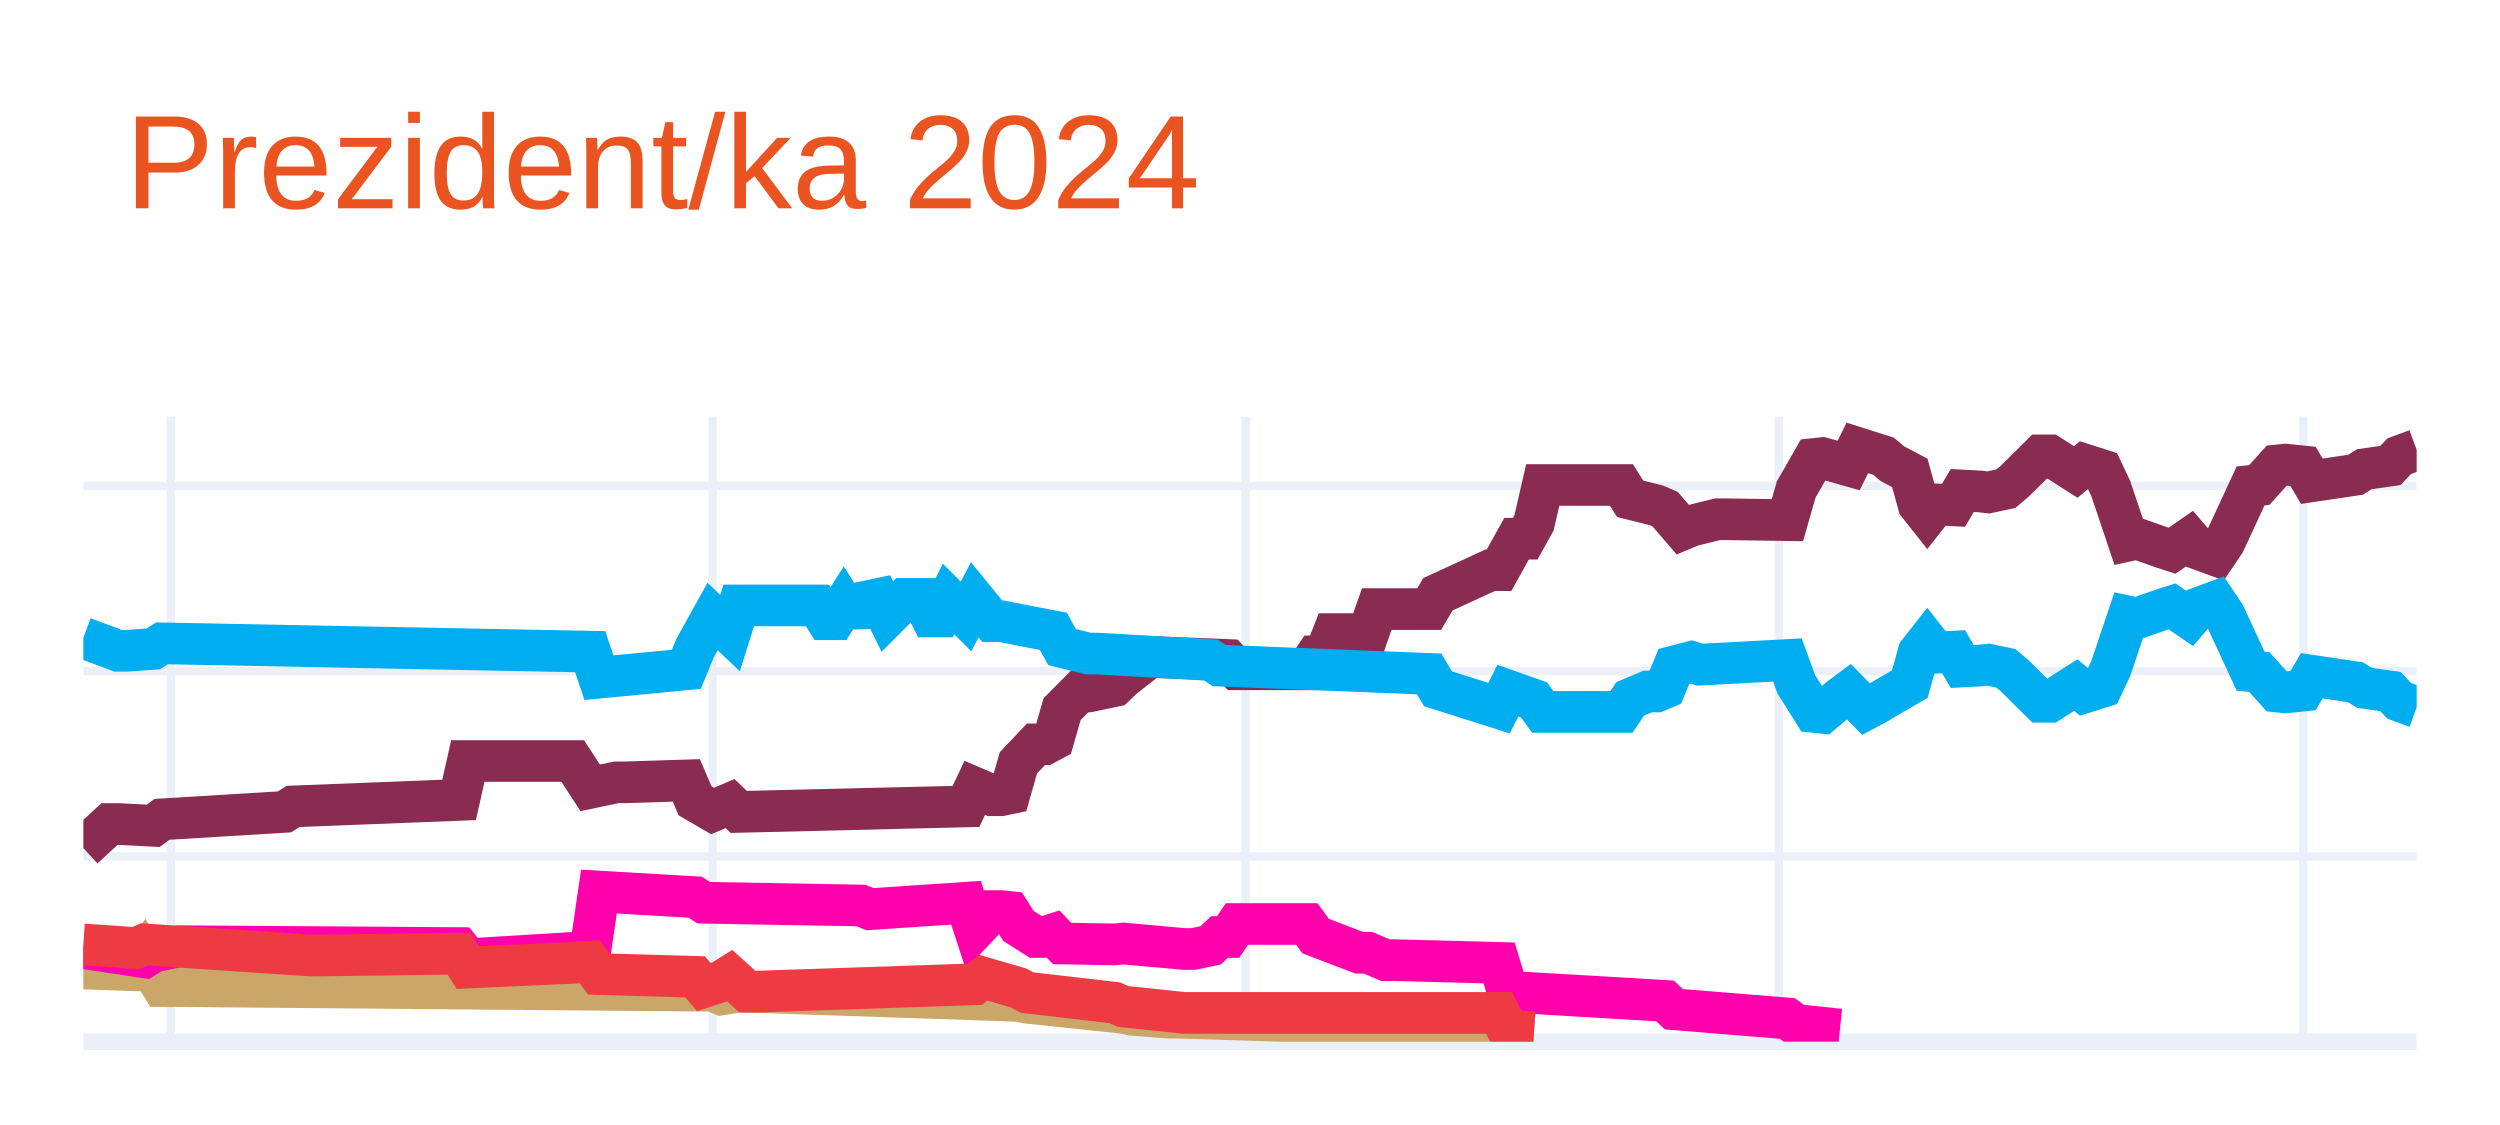
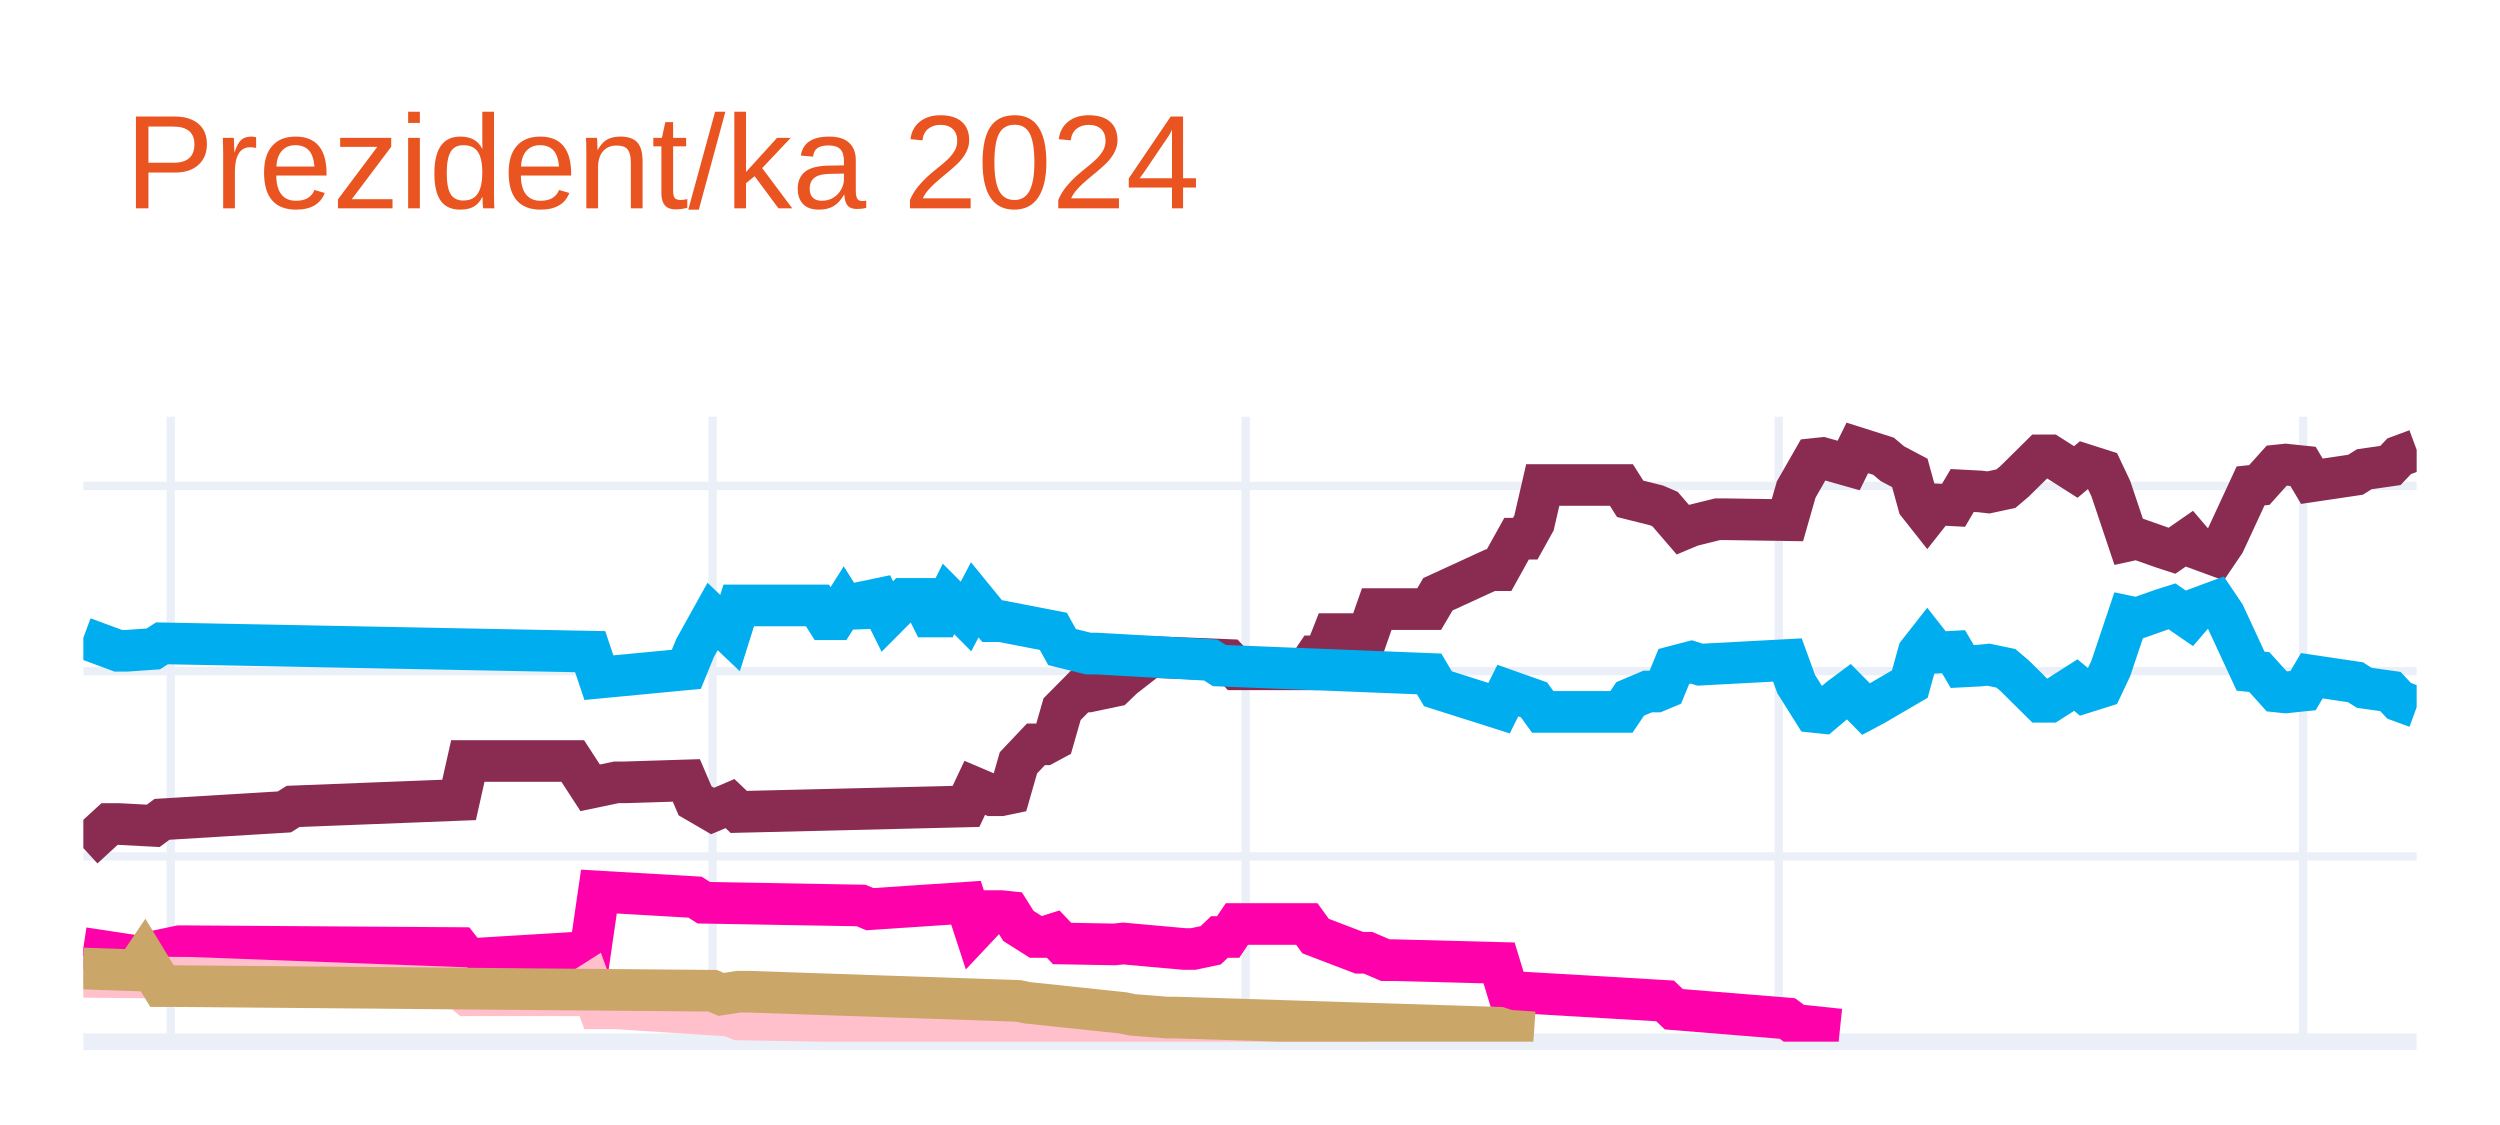
<svg xmlns="http://www.w3.org/2000/svg" class="main-svg" width="300" height="135" style="" viewBox="0 0 300 135">
  <rect x="0" y="0" width="300" height="135" style="fill: rgb(255, 255, 255); fill-opacity: 1;" />
-   <defs id="defs-4c3b38">
+   <defs id="defs-809bfd">
    <g class="clips">
-       <clipPath id="clip4c3b38xyplot" class="plotclip">
+       <clipPath id="clip809bfdxyplot" class="plotclip">
        <rect width="280" height="75" />
      </clipPath>
-       <clipPath class="axesclip" id="clip4c3b38x">
+       <clipPath class="axesclip" id="clip809bfdx">
        <rect x="10" y="0" width="280" height="135" />
      </clipPath>
-       <clipPath class="axesclip" id="clip4c3b38y">
+       <clipPath class="axesclip" id="clip809bfdy">
        <rect x="0" y="50" width="300" height="75" />
      </clipPath>
-       <clipPath class="axesclip" id="clip4c3b38xy">
+       <clipPath class="axesclip" id="clip809bfdxy">
        <rect x="10" y="50" width="280" height="75" />
      </clipPath>
    </g>
    <g class="gradients" />
    <g class="patterns" />
  </defs>
  <g class="bglayer" />
  <g class="layer-below">
    <g class="imagelayer" />
    <g class="shapelayer" />
  </g>
  <g class="cartesianlayer">
    <g class="subplot xy">
      <g class="layer-subplot">
        <g class="shapelayer" />
        <g class="imagelayer" />
      </g>
      <g class="minor-gridlayer">
        <g class="x" />
        <g class="y" />
      </g>
      <g class="gridlayer">
        <g class="x">
          <path class="xgrid crisp" transform="translate(20.49,0)" d="M0,50v75" style="stroke: rgb(235, 240, 248); stroke-opacity: 1; stroke-width: 1px;" />
          <path class="xgrid crisp" transform="translate(85.51,0)" d="M0,50v75" style="stroke: rgb(235, 240, 248); stroke-opacity: 1; stroke-width: 1px;" />
          <path class="xgrid crisp" transform="translate(149.48,0)" d="M0,50v75" style="stroke: rgb(235, 240, 248); stroke-opacity: 1; stroke-width: 1px;" />
          <path class="xgrid crisp" transform="translate(213.45,0)" d="M0,50v75" style="stroke: rgb(235, 240, 248); stroke-opacity: 1; stroke-width: 1px;" />
          <path class="xgrid crisp" transform="translate(276.37,0)" d="M0,50v75" style="stroke: rgb(235, 240, 248); stroke-opacity: 1; stroke-width: 1px;" />
        </g>
        <g class="y">
          <path class="ygrid crisp" transform="translate(0,102.77)" d="M10,0h280" style="stroke: rgb(235, 240, 248); stroke-opacity: 1; stroke-width: 1px;" />
          <path class="ygrid crisp" transform="translate(0,80.54)" d="M10,0h280" style="stroke: rgb(235, 240, 248); stroke-opacity: 1; stroke-width: 1px;" />
          <path class="ygrid crisp" transform="translate(0,58.31)" d="M10,0h280" style="stroke: rgb(235, 240, 248); stroke-opacity: 1; stroke-width: 1px;" />
        </g>
      </g>
      <g class="zerolinelayer">
        <path class="yzl zl crisp" transform="translate(0,125)" d="M10,0h280" style="stroke: rgb(235, 240, 248); stroke-opacity: 1; stroke-width: 2px;" />
      </g>
      <path class="xlines-below" />
      <path class="ylines-below" />
      <g class="overlines-below" />
      <g class="xaxislayer-below" />
      <g class="yaxislayer-below" />
      <g class="overaxes-below" />
-       <g class="plot" transform="translate(10,50)" clip-path="url(#clip4c3b38xyplot)">
+       <g class="plot" transform="translate(10,50)" clip-path="url(#clip809bfdxyplot)">
        <g class="scatterlayer mlayer">
-           <g class="trace scatter tracee367f1" style="stroke-miterlimit: 2; opacity: 1;">
+           <g class="trace scatter tracec2bd07" style="stroke-miterlimit: 2; opacity: 1;">
            <g class="fills" />
            <g class="errorbars" />
            <g class="lines">
              <path class="js-line" d="M0,51.77L3.15,48.88L4.19,48.88L8.39,49.1L9.44,48.32L24.12,47.43L25.17,46.77L45.09,45.99L46.14,41.32L58.73,41.32L60.82,44.54L63.97,43.88L65.02,43.88L72.36,43.65L73.41,46.1L75.51,47.32L76.55,46.88L77.6,46.43L78.65,47.43L105.92,46.77L106.97,44.54L109.06,45.43L110.11,45.43L111.16,45.21L112.21,41.54L114.31,39.32L115.36,39.32L116.4,38.76L117.45,35.1L119.55,32.98L120.6,32.98L123.75,32.32L124.79,31.32L127.94,28.87L128.99,28.87L137.38,29.2L138.43,30.32L146.82,30.32L147.87,28.76L148.91,28.76L149.96,26.09L154.16,26.09L155.21,23.09L161.5,23.09L162.55,21.31L168.84,18.42L169.89,18.42L171.99,14.64L173.03,14.64L174.08,12.75L175.13,8.2L184.57,8.2L185.62,9.86L188.76,10.64L189.81,11.09L191.91,13.53L192.96,13.09L196.1,12.31L197.15,12.31L204.49,12.42L205.54,8.75L207.64,5.08L208.69,4.97L211.84,5.86L212.88,3.75L216.03,4.75L217.08,5.64L219.18,6.75L220.22,10.53L221.27,11.86L222.32,10.53L224.42,10.64L225.47,8.86L227.57,8.97L228.61,9.09L230.71,8.64L231.76,7.75L234.91,4.64L235.96,4.64L239.1,6.64L240.15,5.75L242.25,6.42L243.3,8.64L245.39,14.87L246.44,14.64L249.59,15.75L250.64,16.09L252.73,14.64L253.78,15.87L255.88,16.64L256.93,15.09L260.07,8.31L261.12,8.2L263.22,5.86L264.27,5.75L266.37,5.97L267.42,7.75L272.66,6.97L273.71,6.31L276.85,5.86L277.9,4.75L280,3.97" style="vector-effect: none; fill: none; stroke: rgb(138, 44, 81); stroke-opacity: 1; stroke-width: 5px; opacity: 1;" />
            </g>
            <g class="points" />
            <g class="text" />
          </g>
-           <g class="trace scatter trace13ba18" style="stroke-miterlimit: 2; opacity: 1;">
+           <g class="trace scatter trace4e4f74" style="stroke-miterlimit: 2; opacity: 1;">
            <g class="fills" />
            <g class="errorbars" />
            <g class="lines">
              <path class="js-line" d="M0,26.54L4.19,28.09L5.24,28.09L8.39,27.87L9.44,27.2L60.82,28.2L61.87,31.32L72.36,30.32L73.41,27.76L75.51,23.98L76.55,24.98L77.6,25.98L78.65,22.65L88.09,22.65L89.14,24.31L90.19,24.31L91.24,22.65L92.28,24.31L93.33,22.31L95.43,21.87L96.48,23.98L98.58,21.87L99.63,21.87L100.67,21.87L101.72,23.98L102.77,23.98L103.82,21.87L105.92,23.98L106.97,21.98L109.06,24.54L110.11,24.54L116.4,25.76L117.45,27.65L120.6,28.43L121.65,28.43L135.28,29.2L136.33,29.87L161.5,30.87L162.55,32.65L169.89,34.98L170.94,32.87L174.08,33.98L175.13,35.43L184.57,35.43L185.62,33.87L187.72,32.98L188.76,32.98L189.81,32.54L190.86,29.98L192.96,29.43L194.01,29.76L204.49,29.2L205.54,32.09L207.64,35.43L208.69,35.54L210.79,33.76L211.84,32.98L213.93,35.1L214.98,34.54L219.18,32.09L220.22,28.32L221.27,26.98L222.32,28.32L224.42,28.2L225.47,29.98L227.57,29.87L228.61,29.76L230.71,30.2L231.76,31.09L234.91,34.21L235.96,34.21L239.1,32.21L240.15,33.09L242.25,32.43L243.3,30.2L245.39,23.98L246.44,24.2L249.59,23.09L250.64,22.76L252.73,24.2L253.78,22.98L255.88,22.2L256.93,23.76L260.07,30.54L261.12,30.65L263.22,32.98L264.27,33.09L266.37,32.87L267.42,31.09L272.66,31.87L273.71,32.54L276.85,32.98L277.9,34.1L280,34.87" style="vector-effect: none; fill: none; stroke: rgb(0, 174, 239); stroke-opacity: 1; stroke-width: 5px; opacity: 1;" />
            </g>
            <g class="points" />
            <g class="text" />
          </g>
-           <g class="trace scatter tracebb5289" style="stroke-miterlimit: 2; opacity: 1;">
-             <g class="fills" />
-             <g class="errorbars" />
-             <g class="lines">
-               <path class="js-line" d="M0,66.22L6.29,66.44L7.34,64.88L9.44,68.33L10.49,68.33L75.51,68.89L76.55,69.33L78.65,69L79.7,69L112.21,70.11L113.26,70.33L124.79,71.55L125.84,71.78L130.04,72.11L131.09,72.11L169.89,73.33L170.94,73.67L174.08,73.89" style="vector-effect: none; fill: none; stroke: rgb(202, 166, 105); stroke-opacity: 1; stroke-width: 5px; opacity: 1;" />
-             </g>
-             <g class="points" />
-             <g class="text" />
-           </g>
-           <g class="trace scatter trace76aa44" style="stroke-miterlimit: 2; opacity: 1;">
+           <g class="trace scatter trace58587e" style="stroke-miterlimit: 2; opacity: 1;">
            <g class="fills" />
            <g class="errorbars" />
            <g class="lines">
              <path class="js-line" d="M0,63.77L7.34,64.88L8.39,64.22L11.54,63.55L12.58,63.55L45.09,63.77L46.14,65.11L60.82,64.22L61.87,56.99L73.41,57.66L74.46,58.33L93.33,58.66L94.38,59.1L105.92,58.33L106.97,61.55L109.06,59.33L110.11,59.33L111.16,59.44L112.21,61.11L114.31,62.44L115.36,62.44L116.4,62.11L117.45,63.22L123.75,63.33L124.79,63.22L132.13,63.88L133.18,63.88L135.28,63.44L136.33,62.44L137.38,62.44L138.43,60.88L146.82,60.88L147.87,62.33L153.11,64.33L154.16,64.33L156.25,65.22L157.3,65.22L169.89,65.55L170.94,69L189.81,70.11L190.86,71.11L204.49,72.22L205.54,73L210.79,73.55" style="vector-effect: none; fill: none; stroke: rgb(255, 1, 170); stroke-opacity: 1; stroke-width: 5px; opacity: 1;" />
            </g>
            <g class="points" />
            <g class="text" />
          </g>
-           <g class="trace scatter trace966067" style="stroke-miterlimit: 2; opacity: 1;">
+           <g class="trace scatter trace6dca25" style="stroke-miterlimit: 2; opacity: 1;">
            <g class="fills" />
            <g class="errorbars" />
            <g class="lines">
-               <path class="js-line" d="M0,63.33L6.29,63.77L7.34,63.33L27.27,64.66L28.31,64.66L45.09,64.44L46.14,66.11L60.82,65.44L61.87,66.89L73.41,67.22L74.46,68.44L76.55,67.77L77.6,67.11L79.7,69L80.75,69L106.97,68.11L108.01,67.33L112.21,68.55L113.26,69.11L123.75,70.33L124.79,70.78L132.13,71.55L133.18,71.55L169.89,71.55L170.94,73.67L174.08,73.89" style="vector-effect: none; fill: none; stroke: rgb(238, 58, 67); stroke-opacity: 1; stroke-width: 5px; opacity: 1;" />
+               <path class="js-line" d="M0,67.22L11.54,67.33L12.58,67.33L45.09,68.55L46.14,69.44L58.73,69.44L60.82,68.11L61.87,71L63.97,71L77.6,71.89L78.65,72.33L123.75,73.11L124.79,73.55L154.16,73.55" style="vector-effect: none; fill: none; stroke: rgb(255, 192, 203); stroke-opacity: 1; stroke-width: 5px; opacity: 1;" />
+             </g>
+             <g class="points" />
+             <g class="text" />
+           </g>
+           <g class="trace scatter tracec3b6c3" style="stroke-miterlimit: 2; opacity: 1;">
+             <g class="fills" />
+             <g class="errorbars" />
+             <g class="lines">
+               <path class="js-line" d="M0,66.22L6.29,66.44L7.34,64.88L9.44,68.33L10.49,68.33L75.51,68.89L76.55,69.33L78.65,69L79.7,69L112.21,70.11L113.26,70.33L124.79,71.55L125.84,71.78L130.04,72.11L131.09,72.11L169.89,73.33L170.94,73.67L174.08,73.89" style="vector-effect: none; fill: none; stroke: rgb(202, 166, 105); stroke-opacity: 1; stroke-width: 5px; opacity: 1;" />
            </g>
            <g class="points" />
            <g class="text" />
          </g>
        </g>
      </g>
      <g class="overplot" />
      <path class="xlines-above crisp" d="M0,0" style="fill: none;" />
      <path class="ylines-above crisp" d="M0,0" style="fill: none;" />
      <g class="overlines-above" />
      <g class="xaxislayer-above" />
      <g class="yaxislayer-above" />
      <g class="overaxes-above" />
    </g>
  </g>
  <g class="polarlayer" />
  <g class="smithlayer" />
  <g class="ternarylayer" />
  <g class="geolayer" />
  <g class="funnelarealayer" />
  <g class="pielayer" />
  <g class="iciclelayer" />
  <g class="treemaplayer" />
  <g class="sunburstlayer" />
  <g class="glimages" />
-   <defs id="topdefs-4c3b38">
+   <defs id="topdefs-809bfd">
    <g class="clips" />
  </defs>
  <g class="layer-above">
    <g class="imagelayer" />
    <g class="shapelayer" />
  </g>
  <g class="infolayer">
    <g class="g-gtitle">
      <text class="gtitle" x="15" y="25" text-anchor="start" dy="0em" style="font-family: Ubuntu, verdana, arial, sans-serif; font-size: 16px; fill: rgb(233, 84, 32); opacity: 1; font-weight: normal; white-space: pre;">Prezident/ka 2024</text>
    </g>
    <g class="g-xtitle" />
    <g class="g-ytitle" />
  </g>
</svg>
